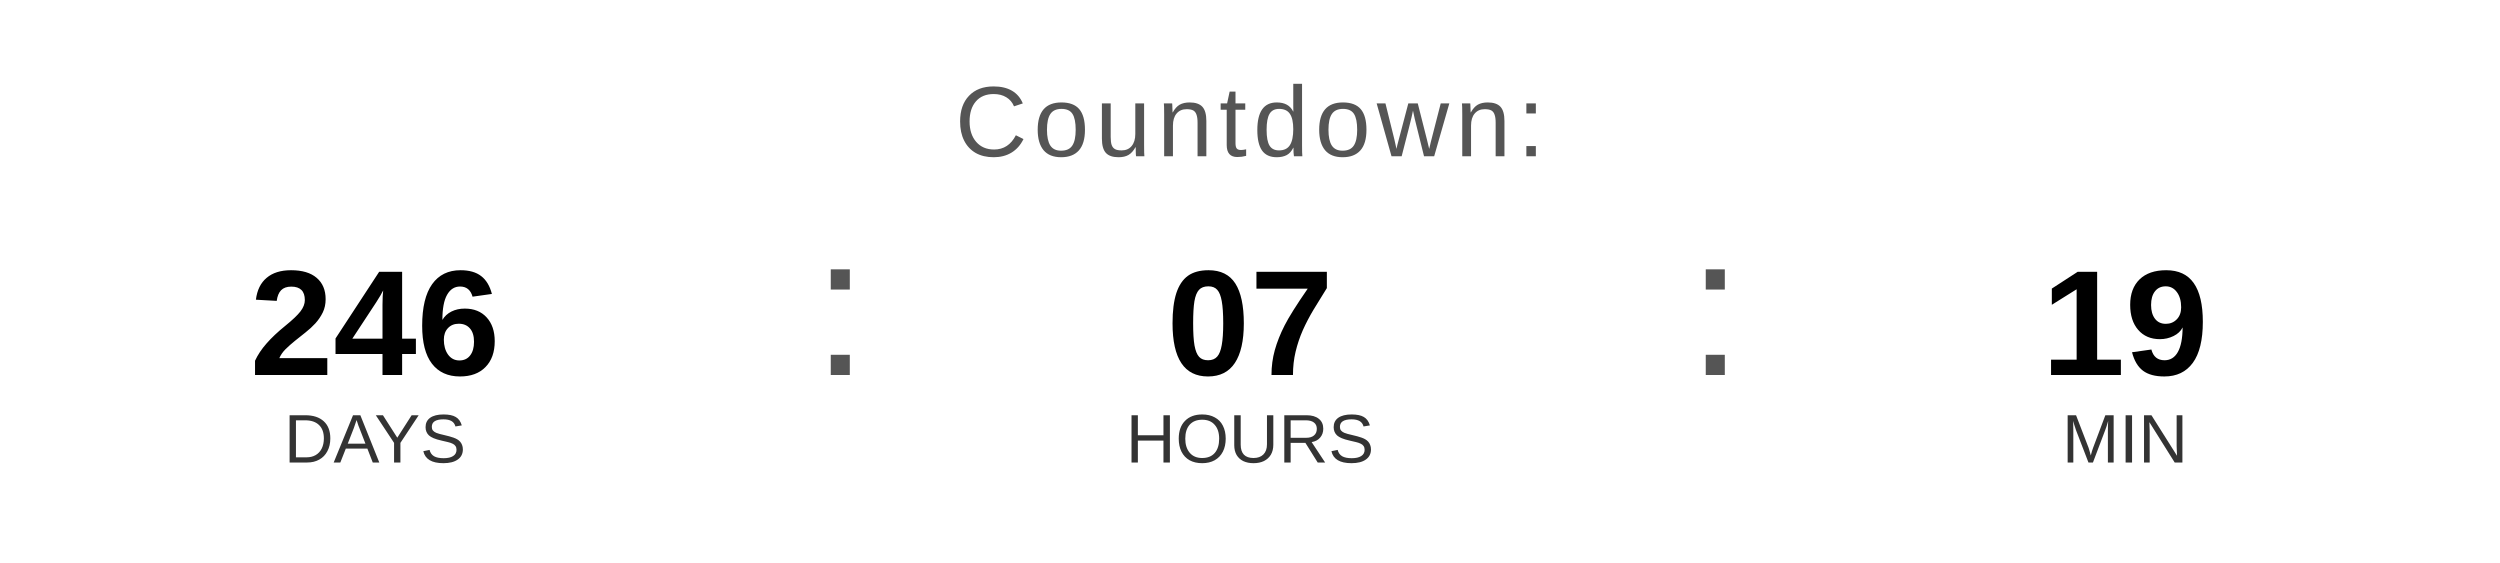
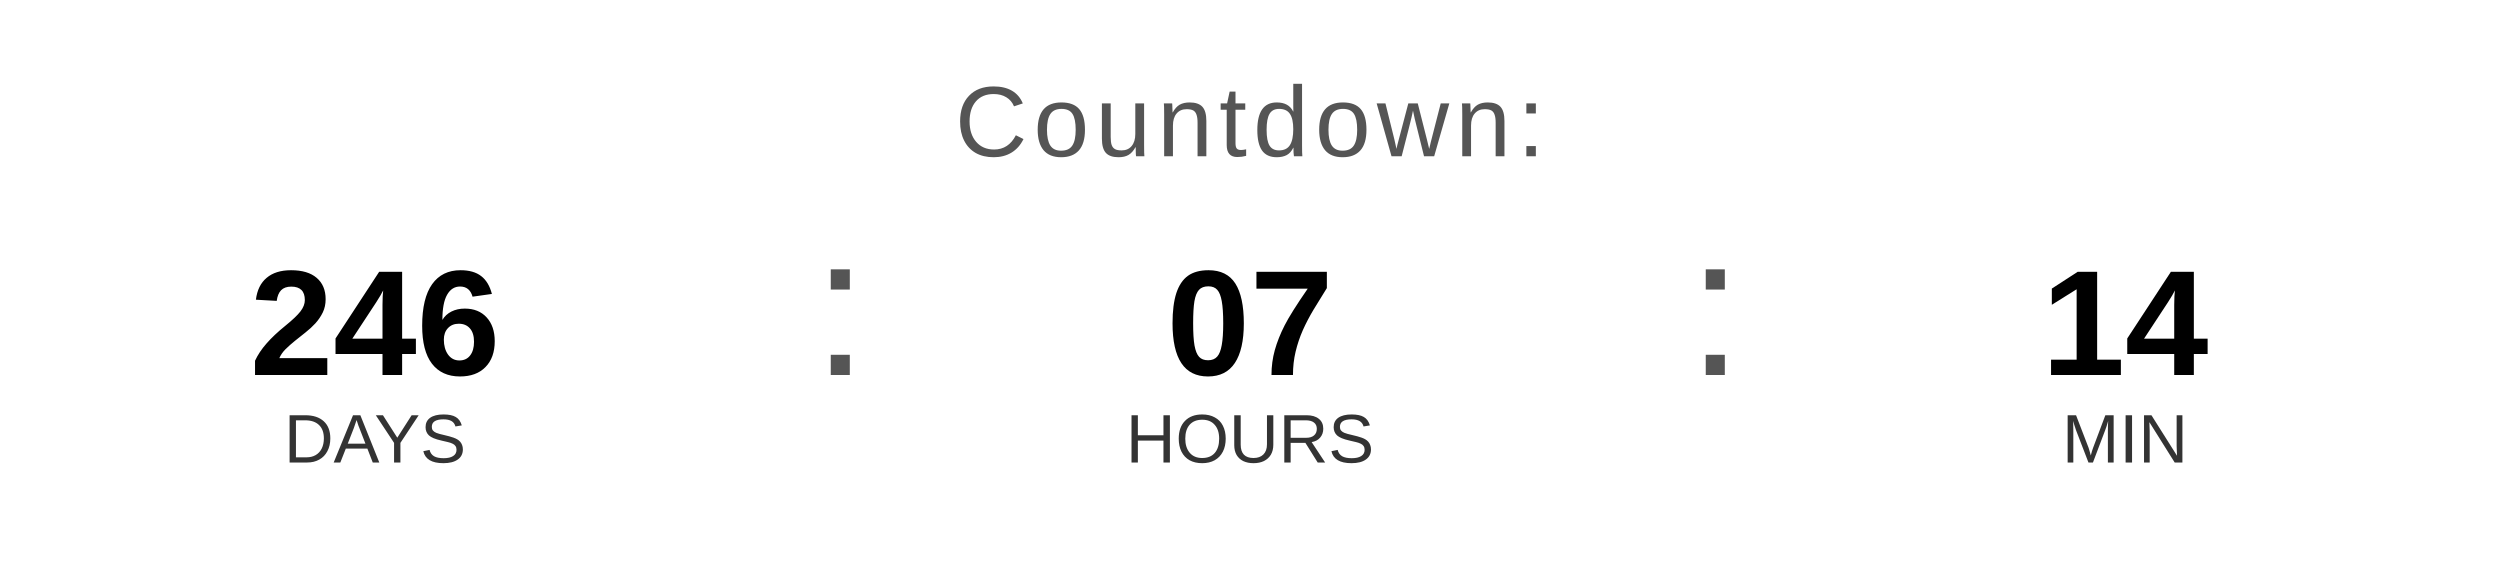
<svg xmlns="http://www.w3.org/2000/svg" width="400" height="90" viewBox="0 0 400 90">
  <text x="200" y="25" font-family="Arial, Helvetica, sans-serif" font-size="16" fill="#555555" text-anchor="middle" letter-spacing="1">
    Countdown:
  </text>
  <text x="60" y="60" font-family="Arial, Helvetica, sans-serif" font-size="24" font-weight="bold" fill="#000000" text-anchor="middle">246</text>
  <text x="60" y="74" font-family="Arial, Helvetica, sans-serif" font-size="11" fill="#333333" text-anchor="middle">DAYS</text>
  <text x="130" y="60" font-family="Arial, sans-serif" font-size="32" fill="#555555">:</text>
  <text x="200" y="60" font-family="Arial, Helvetica, sans-serif" font-size="24" font-weight="bold" fill="#000000" text-anchor="middle">07</text>
  <text x="200" y="74" font-family="Arial, Helvetica, sans-serif" font-size="11" fill="#333333" text-anchor="middle">HOURS</text>
  <text x="270" y="60" font-family="Arial, sans-serif" font-size="32" fill="#555555">:</text>
-   <text x="340" y="60" font-family="Arial, Helvetica, sans-serif" font-size="24" font-weight="bold" fill="#000000" text-anchor="middle">19</text>
+   <text x="340" y="60" font-family="Arial, Helvetica, sans-serif" font-size="24" font-weight="bold" fill="#000000" text-anchor="middle">14</text>
  <text x="340" y="74" font-family="Arial, Helvetica, sans-serif" font-size="11" fill="#333333" text-anchor="middle">MIN</text>
</svg>
